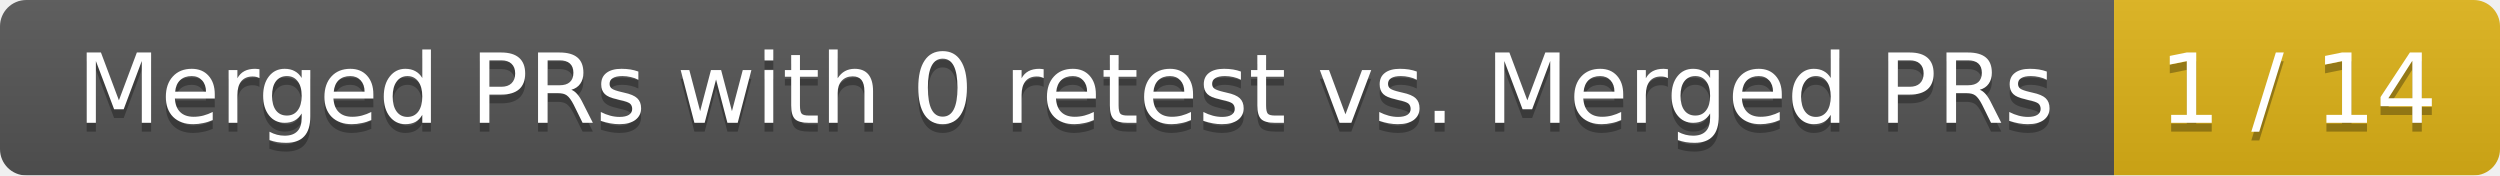
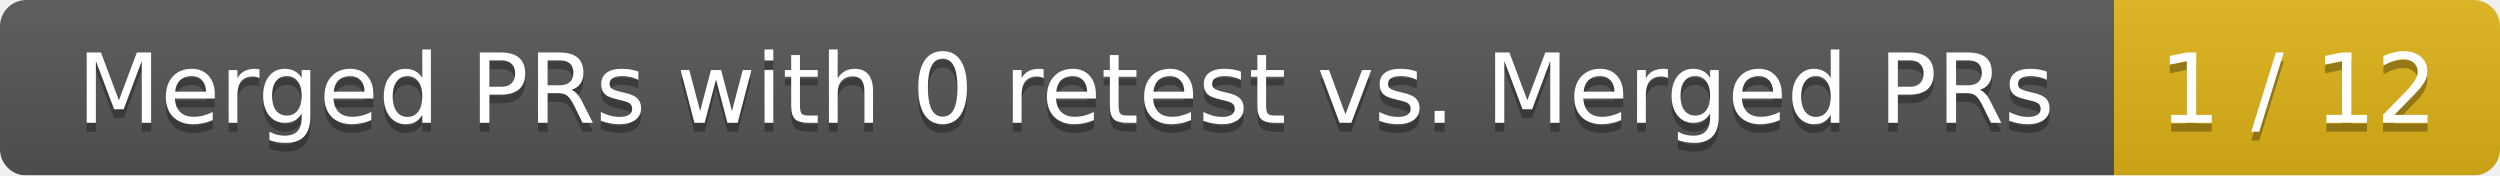
<svg xmlns="http://www.w3.org/2000/svg" width="285" height="20">
  <linearGradient id="smooth" x2="0" y2="100%">
    <stop offset="0" stop-color="#bbb" stop-opacity=".1" />
    <stop offset="1" stop-opacity=".1" />
  </linearGradient>
  <mask id="round">
    <rect width="285" height="20" rx="3" fill="#fff" />
  </mask>
  <g mask="url(#round)">
    <rect width="241" height="20" fill="#555" />
    <rect x="241" width="44" height="20" fill="#dfb317" />
    <rect width="285" height="20" fill="url(#smooth)" />
  </g>
  <g fill="#fff" text-anchor="middle" font-family="DejaVu Sans,Verdana,Geneva,sans-serif" font-size="11">
    <text x="121.5" y="15" fill="#010101" fill-opacity=".3">Merged PRs with 0 retest vs. Merged PRs</text>
    <text x="121.5" y="14">Merged PRs with 0 retest vs. Merged PRs</text>
-     <text x="262" y="15" fill="#010101" fill-opacity=".3">1 / 14</text>
-     <text x="262" y="14">1 / 14</text>
+     <text x="262" y="15" fill="#010101" fill-opacity=".3">1 / 12</text>
+     <text x="262" y="14">1 / 12</text>
  </g>
</svg>
